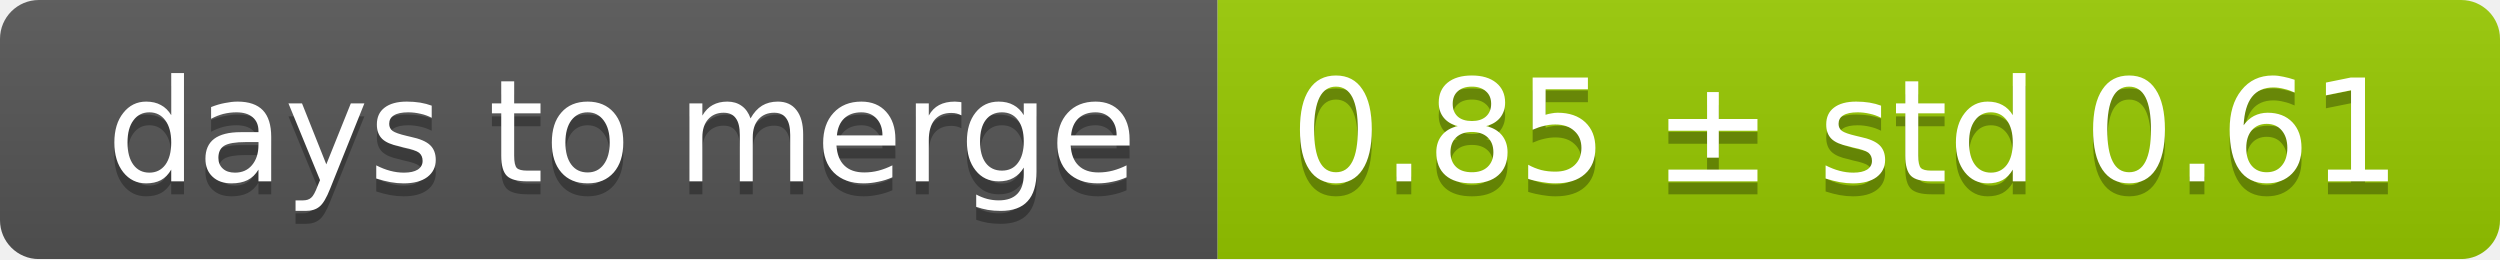
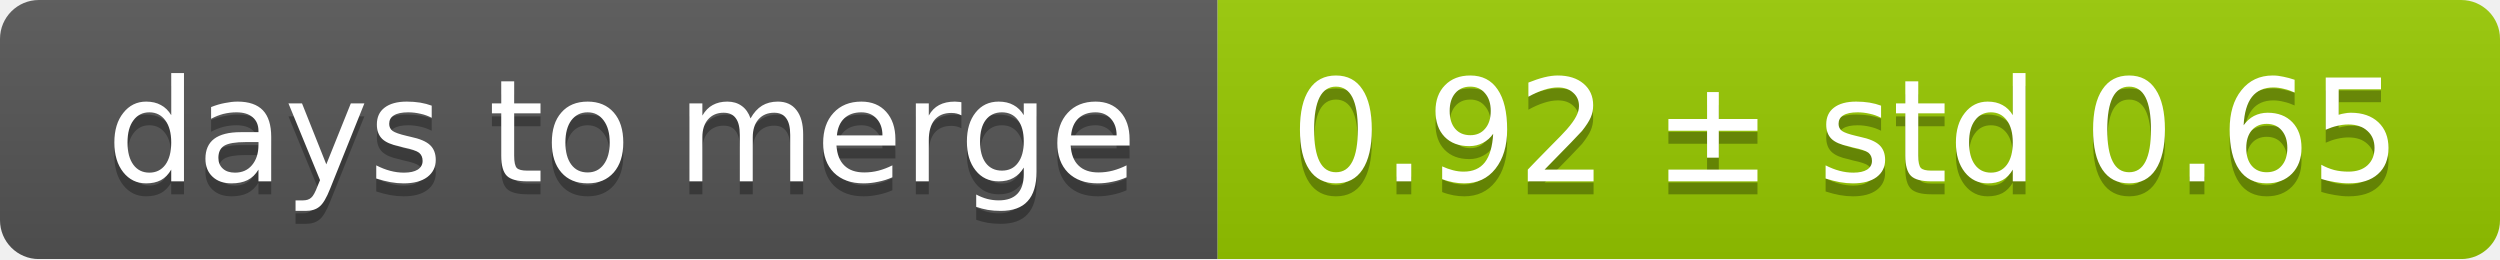
<svg xmlns="http://www.w3.org/2000/svg" width="193" height="20">
  <linearGradient id="smooth" x2="0" y2="100%">
    <stop offset="0" stop-color="#bbb" stop-opacity=".1" />
    <stop offset="1" stop-opacity=".1" />
  </linearGradient>
  <mask id="round">
    <rect width="193" height="20" rx="3" fill="#fff" />
  </mask>
  <g mask="url(#round)">
    <rect width="94" height="20" fill="#555" />
    <rect x="94" width="99" height="20" fill="#97ca00" />
    <rect width="193" height="20" fill="url(#smooth)" />
  </g>
  <g fill="#fff" text-anchor="middle" font-family="DejaVu Sans,Verdana,Geneva,sans-serif" font-size="11">
    <text x="48" y="15" fill="#010101" fill-opacity=".3">days to merge</text>
    <text x="48" y="14">days to merge</text>
-     <text x="142.5" y="15" fill="#010101" fill-opacity=".3">0.85 ± std 0.61</text>
-     <text x="142.5" y="14">0.85 ± std 0.61</text>
+     <text x="142.5" y="15" fill="#010101" fill-opacity=".3">0.92 ± std 0.65</text>
+     <text x="142.5" y="14">0.92 ± std 0.65</text>
  </g>
</svg>
